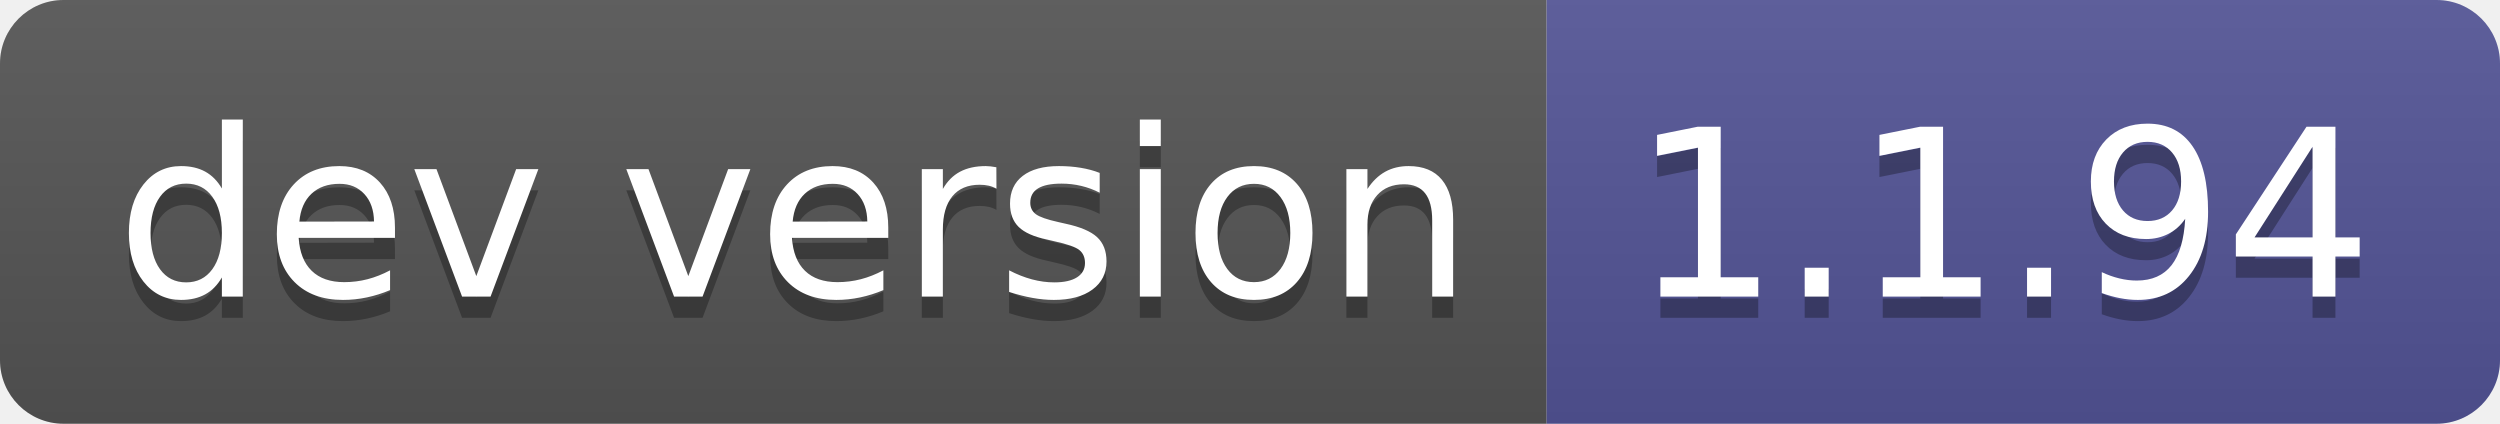
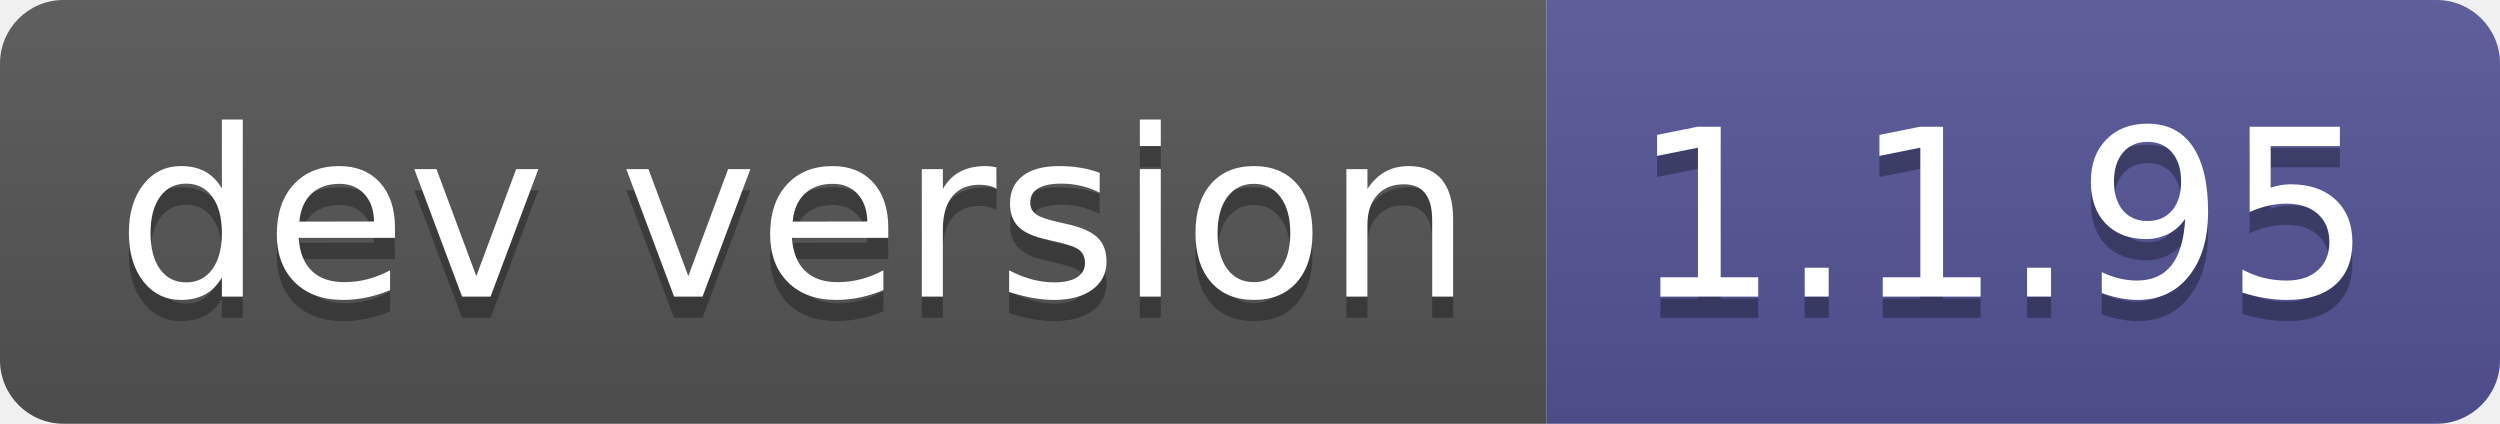
- <svg xmlns="http://www.w3.org/2000/svg" width="118" height="20" role="img" aria-label="dev version: 1.1.94">
+ <svg xmlns="http://www.w3.org/2000/svg" width="118" height="20" role="img" aria-label="dev version: 1.1.95">
  <linearGradient id="s" x2="0" y2="100%">
    <stop offset="0" stop-color="#bbb" stop-opacity=".1" />
    <stop offset="1" stop-opacity=".1" />
  </linearGradient>
  <clipPath id="r">
    <rect width="118" height="20" rx="3" fill="#fff" />
  </clipPath>
  <g clip-path="url(#r)">
    <rect width="73" height="20" fill="#555" />
    <rect x="73" width="45" height="20" fill="#535597" />
    <rect width="118" height="20" fill="url(#s)" />
  </g>
  <g fill="#fff" text-anchor="middle" font-family="Verdana,Geneva,DejaVu Sans,sans-serif" text-rendering="geometricPrecision" font-size="110">
    <text aria-hidden="true" x="375" y="150" fill="#010101" fill-opacity=".3" transform="scale(.1)" textLength="630">dev version</text>
    <text x="375" y="140" transform="scale(.1)" fill="#fff" textLength="630">dev version</text>
-     <text aria-hidden="true" x="945" y="150" fill="#010101" fill-opacity=".3" transform="scale(.1)" textLength="350">1.1.94</text>
-     <text x="945" y="140" transform="scale(.1)" fill="#fff" textLength="350">1.1.94</text>
+     <text aria-hidden="true" x="945" y="150" fill="#010101" fill-opacity=".3" transform="scale(.1)" textLength="350">1.1.95</text>
+     <text x="945" y="140" transform="scale(.1)" fill="#fff" textLength="350">1.1.95</text>
  </g>
</svg>
